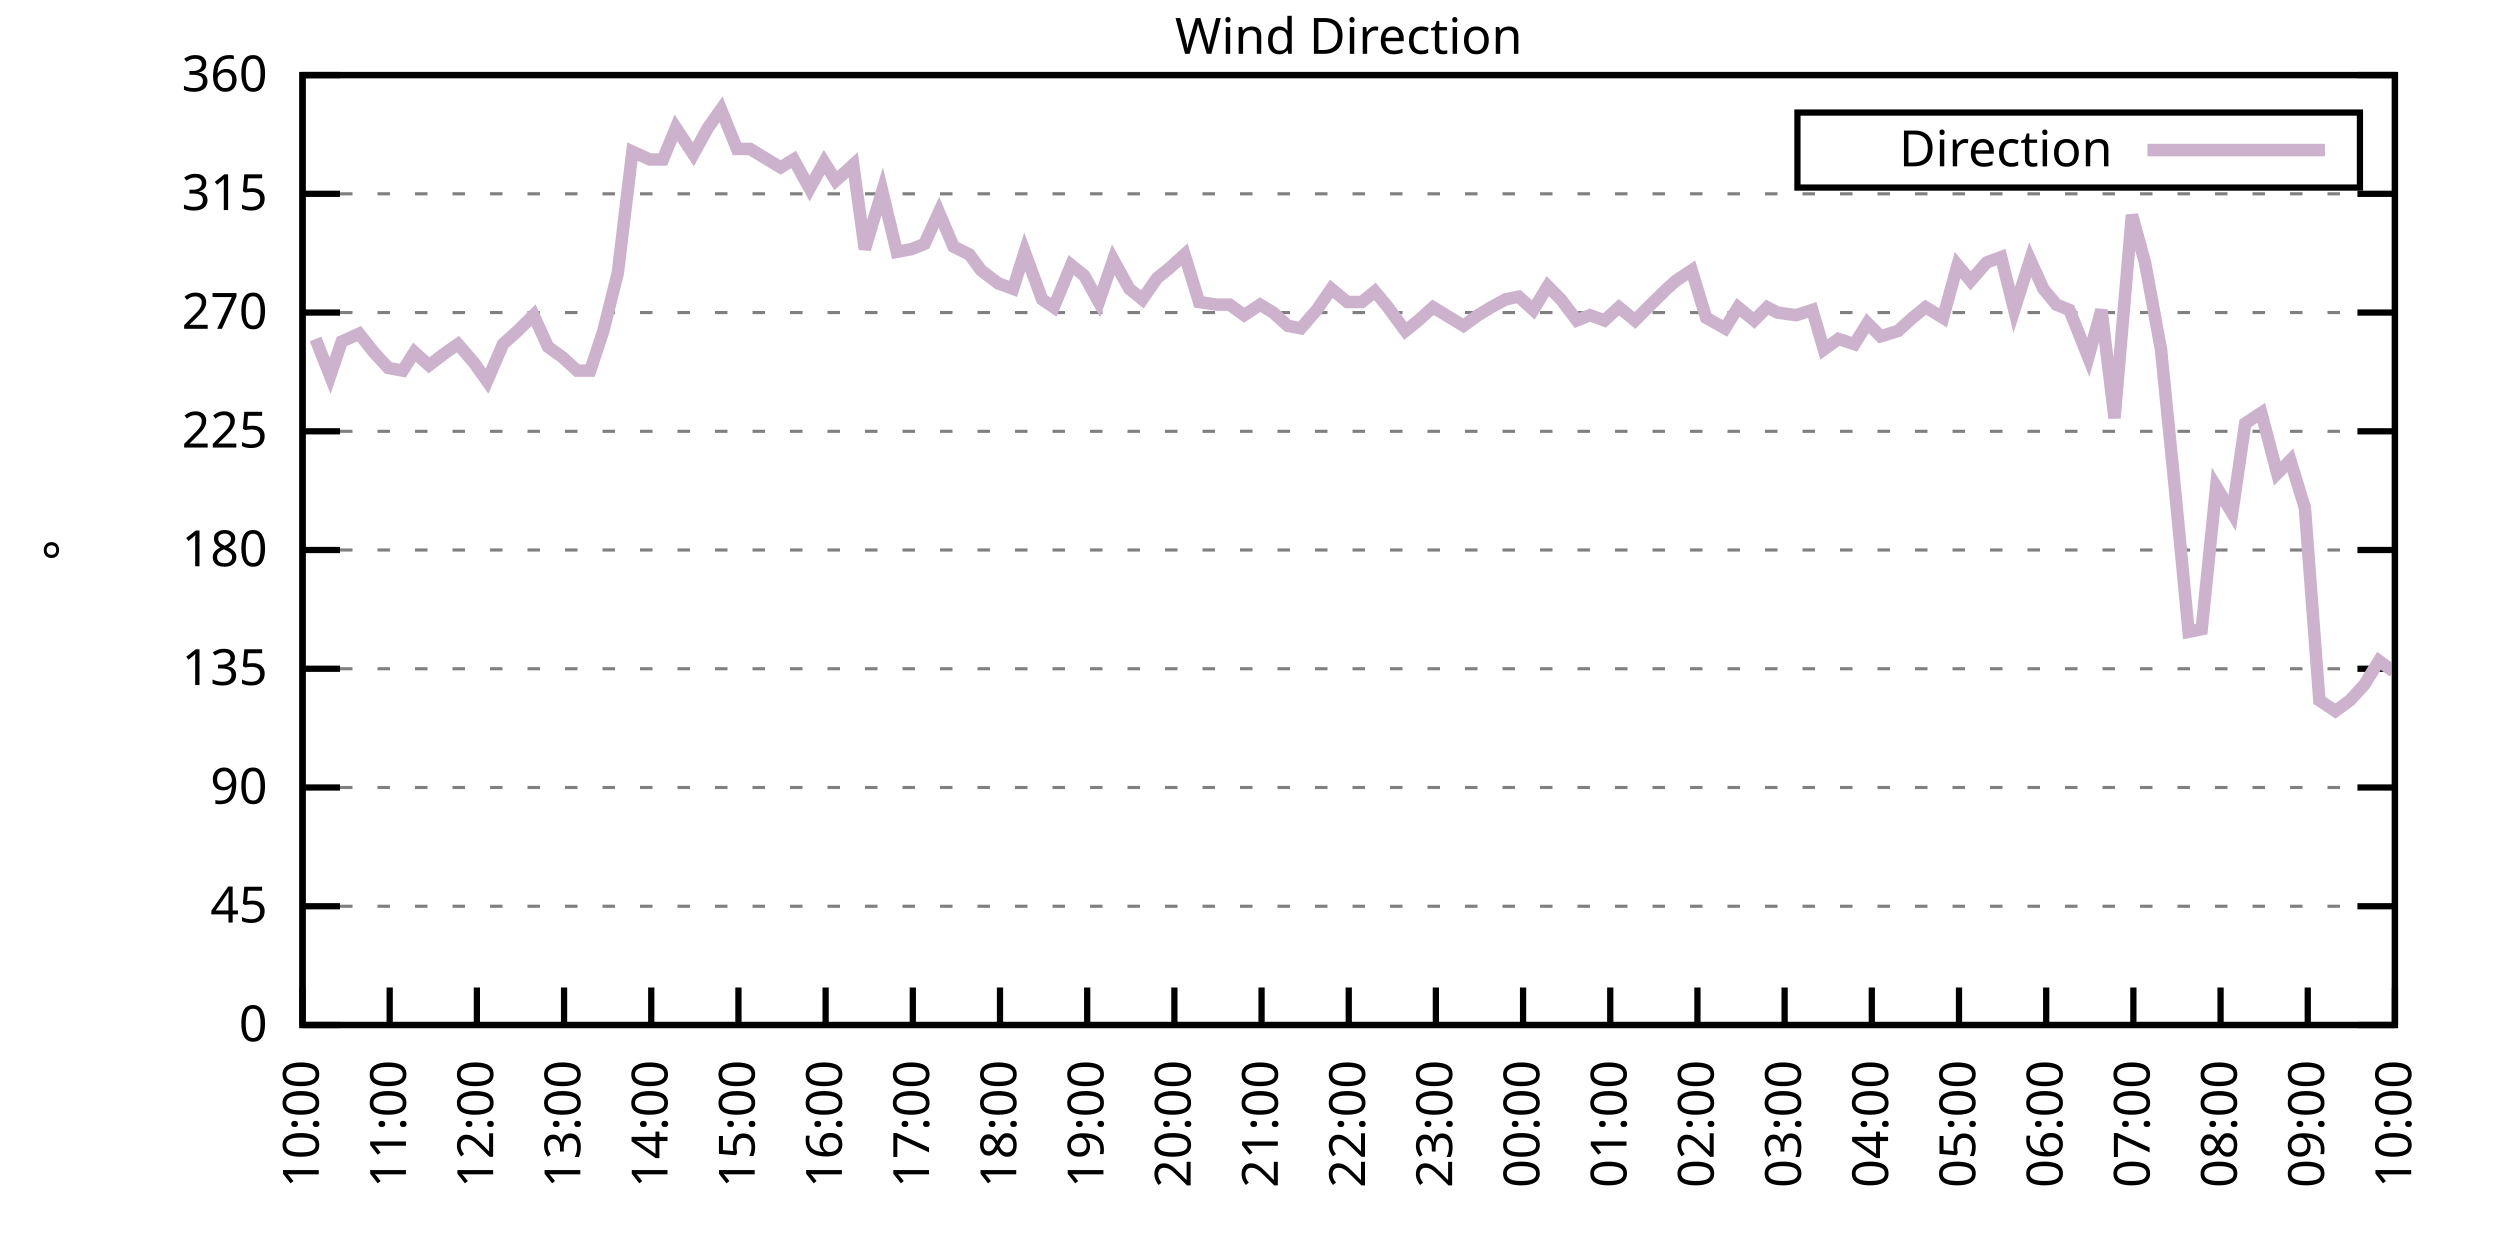
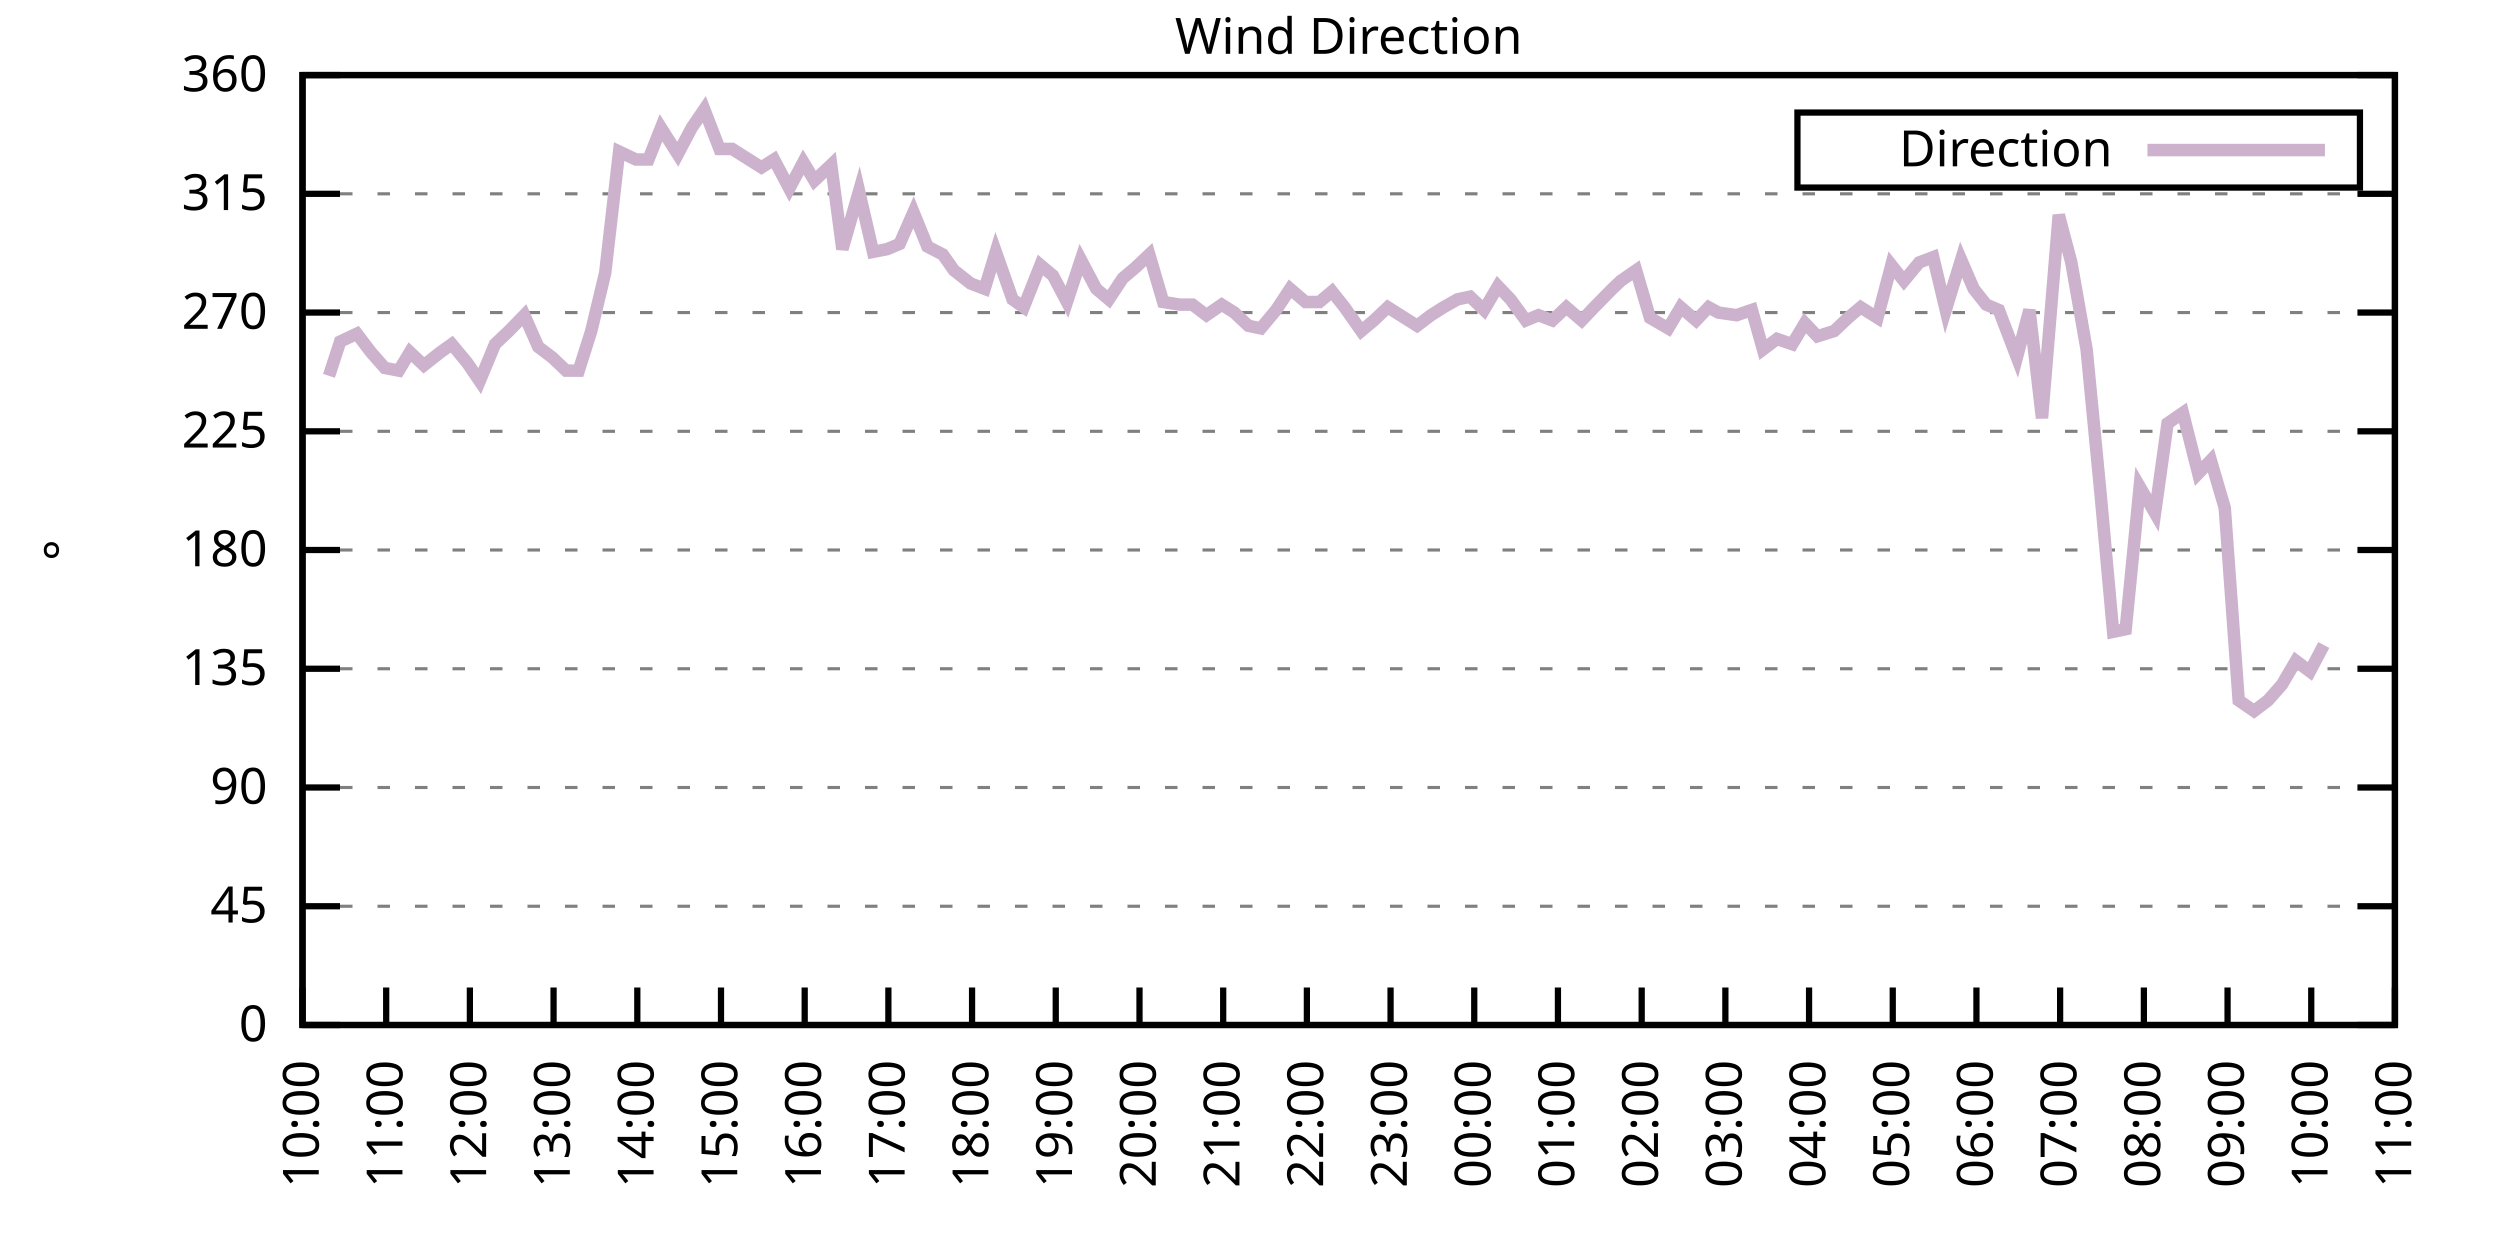
<svg xmlns="http://www.w3.org/2000/svg" xmlns:xlink="http://www.w3.org/1999/xlink" width="400" height="200" viewBox="0 0 400 200">
  <g id="gnuplot_canvas">
    <rect x="0" y="0" width="400" height="200" fill="none" />
    <defs>
      <circle id="gpDot" r="0.5" stroke-width="0.5" stroke="currentColor" />
      <path id="gpPt0" stroke-width="0.333" stroke="currentColor" d="M-1,0 h2 M0,-1 v2" />
      <path id="gpPt1" stroke-width="0.333" stroke="currentColor" d="M-1,-1 L1,1 M1,-1 L-1,1" />
      <path id="gpPt2" stroke-width="0.333" stroke="currentColor" d="M-1,0 L1,0 M0,-1 L0,1 M-1,-1 L1,1 M-1,1 L1,-1" />
      <rect id="gpPt3" stroke-width="0.333" stroke="currentColor" x="-1" y="-1" width="2" height="2" />
      <rect id="gpPt4" stroke-width="0.333" stroke="currentColor" fill="currentColor" x="-1" y="-1" width="2" height="2" />
      <circle id="gpPt5" stroke-width="0.333" stroke="currentColor" cx="0" cy="0" r="1" />
      <use xlink:href="#gpPt5" id="gpPt6" fill="currentColor" stroke="none" />
      <path id="gpPt7" stroke-width="0.333" stroke="currentColor" d="M0,-1.33 L-1.33,0.67 L1.33,0.67 z" />
      <use xlink:href="#gpPt7" id="gpPt8" fill="currentColor" stroke="none" />
      <use xlink:href="#gpPt7" id="gpPt9" stroke="currentColor" transform="rotate(180)" />
      <use xlink:href="#gpPt9" id="gpPt10" fill="currentColor" stroke="none" />
      <use xlink:href="#gpPt3" id="gpPt11" stroke="currentColor" transform="rotate(45)" />
      <use xlink:href="#gpPt11" id="gpPt12" fill="currentColor" stroke="none" />
      <path id="gpPt13" stroke-width="0.333" stroke="currentColor" d="M0,1.330 L1.265,0.411 L0.782,-1.067 L-0.782,-1.076 L-1.265,0.411 z" />
      <use xlink:href="#gpPt13" id="gpPt14" fill="currentColor" stroke="none" />
      <filter id="textbox" filterUnits="objectBoundingBox" x="0" y="0" height="1" width="1">
        <feFlood flood-color="white" flood-opacity="1" result="bgnd" />
        <feComposite in="SourceGraphic" in2="bgnd" operator="atop" />
      </filter>
      <filter id="greybox" filterUnits="objectBoundingBox" x="0" y="0" height="1" width="1">
        <feFlood flood-color="lightgrey" flood-opacity="1" result="grey" />
        <feComposite in="SourceGraphic" in2="grey" operator="atop" />
      </filter>
    </defs>
    <g fill="none" color="white" stroke="currentColor" stroke-width="1.00" stroke-linecap="butt" stroke-linejoin="miter">
</g>
    <g fill="none" color="black" stroke="currentColor" stroke-width="1.00" stroke-linecap="butt" stroke-linejoin="miter">
      <g stroke="none" shape-rendering="crispEdges">
        <polygon fill="rgb(255, 255, 255)" points="48.40,164.00 383.18,164.00 383.18,12.02 48.40,12.02 " />
      </g>
    </g>
    <g fill="none" color="black" stroke="currentColor" stroke-width="1.00" stroke-linecap="butt" stroke-linejoin="miter">
</g>
    <g fill="none" color="black" stroke="black" stroke-width="0.50" stroke-linecap="butt" stroke-linejoin="miter">
</g>
    <g fill="none" color="gray" stroke="currentColor" stroke-width="0.50" stroke-linecap="butt" stroke-linejoin="miter">
      <path stroke="gray" stroke-dasharray="2,4" class="gridline" d="M48.40,164.00 L383.19,164.00  " />
    </g>
    <g fill="none" color="gray" stroke="gray" stroke-width="1.00" stroke-linecap="butt" stroke-linejoin="miter">
</g>
    <g fill="none" color="black" stroke="currentColor" stroke-width="1.00" stroke-linecap="butt" stroke-linejoin="miter">
      <path stroke="black" d="M48.40,164.00 L54.40,164.00 M383.19,164.00 L377.19,164.00  " />
      <g transform="translate(42.80,166.60)" stroke="none" fill="black" font-family="Sans" font-size="8.00" text-anchor="end">
        <text>
          <tspan font-family="Sans"> 0</tspan>
        </text>
      </g>
    </g>
    <g fill="none" color="black" stroke="currentColor" stroke-width="1.00" stroke-linecap="butt" stroke-linejoin="miter">
</g>
    <g fill="none" color="black" stroke="black" stroke-width="0.50" stroke-linecap="butt" stroke-linejoin="miter">
</g>
    <g fill="none" color="gray" stroke="currentColor" stroke-width="0.50" stroke-linecap="butt" stroke-linejoin="miter">
      <path stroke="gray" stroke-dasharray="2,4" class="gridline" d="M48.40,145.00 L383.19,145.00  " />
    </g>
    <g fill="none" color="gray" stroke="gray" stroke-width="1.00" stroke-linecap="butt" stroke-linejoin="miter">
</g>
    <g fill="none" color="black" stroke="currentColor" stroke-width="1.00" stroke-linecap="butt" stroke-linejoin="miter">
      <path stroke="black" d="M48.40,145.00 L54.40,145.00 M383.19,145.00 L377.19,145.00  " />
      <g transform="translate(42.80,147.60)" stroke="none" fill="black" font-family="Sans" font-size="8.00" text-anchor="end">
        <text>
          <tspan font-family="Sans"> 45</tspan>
        </text>
      </g>
    </g>
    <g fill="none" color="black" stroke="currentColor" stroke-width="1.00" stroke-linecap="butt" stroke-linejoin="miter">
</g>
    <g fill="none" color="black" stroke="black" stroke-width="0.50" stroke-linecap="butt" stroke-linejoin="miter">
</g>
    <g fill="none" color="gray" stroke="currentColor" stroke-width="0.50" stroke-linecap="butt" stroke-linejoin="miter">
      <path stroke="gray" stroke-dasharray="2,4" class="gridline" d="M48.40,126.00 L383.19,126.00  " />
    </g>
    <g fill="none" color="gray" stroke="gray" stroke-width="1.00" stroke-linecap="butt" stroke-linejoin="miter">
</g>
    <g fill="none" color="black" stroke="currentColor" stroke-width="1.00" stroke-linecap="butt" stroke-linejoin="miter">
      <path stroke="black" d="M48.40,126.00 L54.40,126.00 M383.19,126.00 L377.19,126.00  " />
      <g transform="translate(42.80,128.60)" stroke="none" fill="black" font-family="Sans" font-size="8.00" text-anchor="end">
        <text>
          <tspan font-family="Sans"> 90</tspan>
        </text>
      </g>
    </g>
    <g fill="none" color="black" stroke="currentColor" stroke-width="1.00" stroke-linecap="butt" stroke-linejoin="miter">
</g>
    <g fill="none" color="black" stroke="black" stroke-width="0.50" stroke-linecap="butt" stroke-linejoin="miter">
</g>
    <g fill="none" color="gray" stroke="currentColor" stroke-width="0.50" stroke-linecap="butt" stroke-linejoin="miter">
      <path stroke="gray" stroke-dasharray="2,4" class="gridline" d="M48.40,107.00 L383.19,107.00  " />
    </g>
    <g fill="none" color="gray" stroke="gray" stroke-width="1.00" stroke-linecap="butt" stroke-linejoin="miter">
</g>
    <g fill="none" color="black" stroke="currentColor" stroke-width="1.00" stroke-linecap="butt" stroke-linejoin="miter">
      <path stroke="black" d="M48.40,107.00 L54.40,107.00 M383.19,107.00 L377.19,107.00  " />
      <g transform="translate(42.80,109.60)" stroke="none" fill="black" font-family="Sans" font-size="8.00" text-anchor="end">
        <text>
          <tspan font-family="Sans"> 135</tspan>
        </text>
      </g>
    </g>
    <g fill="none" color="black" stroke="currentColor" stroke-width="1.00" stroke-linecap="butt" stroke-linejoin="miter">
</g>
    <g fill="none" color="black" stroke="black" stroke-width="0.50" stroke-linecap="butt" stroke-linejoin="miter">
</g>
    <g fill="none" color="gray" stroke="currentColor" stroke-width="0.50" stroke-linecap="butt" stroke-linejoin="miter">
      <path stroke="gray" stroke-dasharray="2,4" class="gridline" d="M48.40,88.00 L383.19,88.00  " />
    </g>
    <g fill="none" color="gray" stroke="gray" stroke-width="1.00" stroke-linecap="butt" stroke-linejoin="miter">
</g>
    <g fill="none" color="black" stroke="currentColor" stroke-width="1.00" stroke-linecap="butt" stroke-linejoin="miter">
      <path stroke="black" d="M48.40,88.00 L54.40,88.00 M383.19,88.00 L377.19,88.00  " />
      <g transform="translate(42.80,90.60)" stroke="none" fill="black" font-family="Sans" font-size="8.00" text-anchor="end">
        <text>
          <tspan font-family="Sans"> 180</tspan>
        </text>
      </g>
    </g>
    <g fill="none" color="black" stroke="currentColor" stroke-width="1.00" stroke-linecap="butt" stroke-linejoin="miter">
</g>
    <g fill="none" color="black" stroke="black" stroke-width="0.50" stroke-linecap="butt" stroke-linejoin="miter">
</g>
    <g fill="none" color="gray" stroke="currentColor" stroke-width="0.50" stroke-linecap="butt" stroke-linejoin="miter">
      <path stroke="gray" stroke-dasharray="2,4" class="gridline" d="M48.40,69.01 L383.19,69.01  " />
    </g>
    <g fill="none" color="gray" stroke="gray" stroke-width="1.00" stroke-linecap="butt" stroke-linejoin="miter">
</g>
    <g fill="none" color="black" stroke="currentColor" stroke-width="1.00" stroke-linecap="butt" stroke-linejoin="miter">
      <path stroke="black" d="M48.40,69.01 L54.40,69.01 M383.19,69.01 L377.19,69.01  " />
      <g transform="translate(42.80,71.61)" stroke="none" fill="black" font-family="Sans" font-size="8.00" text-anchor="end">
        <text>
          <tspan font-family="Sans"> 225</tspan>
        </text>
      </g>
    </g>
    <g fill="none" color="black" stroke="currentColor" stroke-width="1.00" stroke-linecap="butt" stroke-linejoin="miter">
</g>
    <g fill="none" color="black" stroke="black" stroke-width="0.50" stroke-linecap="butt" stroke-linejoin="miter">
</g>
    <g fill="none" color="gray" stroke="currentColor" stroke-width="0.50" stroke-linecap="butt" stroke-linejoin="miter">
      <path stroke="gray" stroke-dasharray="2,4" class="gridline" d="M48.40,50.01 L383.19,50.01  " />
    </g>
    <g fill="none" color="gray" stroke="gray" stroke-width="1.00" stroke-linecap="butt" stroke-linejoin="miter">
</g>
    <g fill="none" color="black" stroke="currentColor" stroke-width="1.00" stroke-linecap="butt" stroke-linejoin="miter">
      <path stroke="black" d="M48.40,50.01 L54.40,50.01 M383.19,50.01 L377.19,50.01  " />
      <g transform="translate(42.80,52.61)" stroke="none" fill="black" font-family="Sans" font-size="8.00" text-anchor="end">
        <text>
          <tspan font-family="Sans"> 270</tspan>
        </text>
      </g>
    </g>
    <g fill="none" color="black" stroke="currentColor" stroke-width="1.00" stroke-linecap="butt" stroke-linejoin="miter">
</g>
    <g fill="none" color="black" stroke="black" stroke-width="0.50" stroke-linecap="butt" stroke-linejoin="miter">
</g>
    <g fill="none" color="gray" stroke="currentColor" stroke-width="0.50" stroke-linecap="butt" stroke-linejoin="miter">
      <path stroke="gray" stroke-dasharray="2,4" class="gridline" d="M48.40,31.01 L383.19,31.01  " />
    </g>
    <g fill="none" color="gray" stroke="gray" stroke-width="1.00" stroke-linecap="butt" stroke-linejoin="miter">
</g>
    <g fill="none" color="black" stroke="currentColor" stroke-width="1.00" stroke-linecap="butt" stroke-linejoin="miter">
      <path stroke="black" d="M48.40,31.01 L54.40,31.01 M383.19,31.01 L377.19,31.01  " />
      <g transform="translate(42.80,33.61)" stroke="none" fill="black" font-family="Sans" font-size="8.00" text-anchor="end">
        <text>
          <tspan font-family="Sans"> 315</tspan>
        </text>
      </g>
    </g>
    <g fill="none" color="black" stroke="currentColor" stroke-width="1.00" stroke-linecap="butt" stroke-linejoin="miter">
</g>
    <g fill="none" color="black" stroke="black" stroke-width="0.50" stroke-linecap="butt" stroke-linejoin="miter">
</g>
    <g fill="none" color="gray" stroke="currentColor" stroke-width="0.50" stroke-linecap="butt" stroke-linejoin="miter">
      <path stroke="gray" stroke-dasharray="2,4" class="gridline" d="M48.40,12.01 L383.19,12.01  " />
    </g>
    <g fill="none" color="gray" stroke="gray" stroke-width="1.00" stroke-linecap="butt" stroke-linejoin="miter">
</g>
    <g fill="none" color="black" stroke="currentColor" stroke-width="1.00" stroke-linecap="butt" stroke-linejoin="miter">
      <path stroke="black" d="M48.40,12.01 L54.40,12.01 M383.19,12.01 L377.19,12.01  " />
      <g transform="translate(42.80,14.61)" stroke="none" fill="black" font-family="Sans" font-size="8.00" text-anchor="end">
        <text>
          <tspan font-family="Sans"> 360</tspan>
        </text>
      </g>
    </g>
    <g fill="none" color="black" stroke="currentColor" stroke-width="1.00" stroke-linecap="butt" stroke-linejoin="miter">
      <path stroke="black" d="M48.40,164.00 L48.40,158.00  " />
      <g transform="translate(51.00,169.60) rotate(270.00)" stroke="none" fill="black" font-family="Sans" font-size="8.00" text-anchor="end">
        <text>
          <tspan font-family="Sans">10:00</tspan>
        </text>
      </g>
    </g>
    <g fill="none" color="black" stroke="currentColor" stroke-width="1.00" stroke-linecap="butt" stroke-linejoin="miter">
-       <path stroke="black" d="M62.35,164.00 L62.35,158.00  " />
-       <g transform="translate(64.95,169.60) rotate(270.00)" stroke="none" fill="black" font-family="Sans" font-size="8.00" text-anchor="end">
+       <path stroke="black" d="M61.79,164.00 L61.79,158.00  " />
+       <g transform="translate(64.39,169.60) rotate(270.00)" stroke="none" fill="black" font-family="Sans" font-size="8.00" text-anchor="end">
        <text>
          <tspan font-family="Sans">11:00</tspan>
        </text>
      </g>
    </g>
    <g fill="none" color="black" stroke="currentColor" stroke-width="1.00" stroke-linecap="butt" stroke-linejoin="miter">
-       <path stroke="black" d="M76.30,164.00 L76.30,158.00  " />
-       <g transform="translate(78.90,169.60) rotate(270.00)" stroke="none" fill="black" font-family="Sans" font-size="8.00" text-anchor="end">
+       <path stroke="black" d="M75.18,164.00 L75.18,158.00  " />
+       <g transform="translate(77.78,169.60) rotate(270.00)" stroke="none" fill="black" font-family="Sans" font-size="8.00" text-anchor="end">
        <text>
          <tspan font-family="Sans">12:00</tspan>
        </text>
      </g>
    </g>
    <g fill="none" color="black" stroke="currentColor" stroke-width="1.00" stroke-linecap="butt" stroke-linejoin="miter">
-       <path stroke="black" d="M90.25,164.00 L90.25,158.00  " />
-       <g transform="translate(92.85,169.60) rotate(270.00)" stroke="none" fill="black" font-family="Sans" font-size="8.00" text-anchor="end">
+       <path stroke="black" d="M88.57,164.00 L88.57,158.00  " />
+       <g transform="translate(91.17,169.60) rotate(270.00)" stroke="none" fill="black" font-family="Sans" font-size="8.00" text-anchor="end">
        <text>
          <tspan font-family="Sans">13:00</tspan>
        </text>
      </g>
    </g>
    <g fill="none" color="black" stroke="currentColor" stroke-width="1.00" stroke-linecap="butt" stroke-linejoin="miter">
-       <path stroke="black" d="M104.20,164.00 L104.20,158.00  " />
-       <g transform="translate(106.80,169.60) rotate(270.00)" stroke="none" fill="black" font-family="Sans" font-size="8.00" text-anchor="end">
+       <path stroke="black" d="M101.97,164.00 L101.97,158.00  " />
+       <g transform="translate(104.57,169.60) rotate(270.00)" stroke="none" fill="black" font-family="Sans" font-size="8.00" text-anchor="end">
        <text>
          <tspan font-family="Sans">14:00</tspan>
        </text>
      </g>
    </g>
    <g fill="none" color="black" stroke="currentColor" stroke-width="1.00" stroke-linecap="butt" stroke-linejoin="miter">
-       <path stroke="black" d="M118.15,164.00 L118.15,158.00  " />
-       <g transform="translate(120.75,169.60) rotate(270.00)" stroke="none" fill="black" font-family="Sans" font-size="8.00" text-anchor="end">
+       <path stroke="black" d="M115.36,164.00 L115.36,158.00  " />
+       <g transform="translate(117.96,169.60) rotate(270.00)" stroke="none" fill="black" font-family="Sans" font-size="8.00" text-anchor="end">
        <text>
          <tspan font-family="Sans">15:00</tspan>
        </text>
      </g>
    </g>
    <g fill="none" color="black" stroke="currentColor" stroke-width="1.00" stroke-linecap="butt" stroke-linejoin="miter">
-       <path stroke="black" d="M132.10,164.00 L132.10,158.00  " />
-       <g transform="translate(134.70,169.60) rotate(270.00)" stroke="none" fill="black" font-family="Sans" font-size="8.00" text-anchor="end">
+       <path stroke="black" d="M128.75,164.00 L128.75,158.00  " />
+       <g transform="translate(131.35,169.60) rotate(270.00)" stroke="none" fill="black" font-family="Sans" font-size="8.00" text-anchor="end">
        <text>
          <tspan font-family="Sans">16:00</tspan>
        </text>
      </g>
    </g>
    <g fill="none" color="black" stroke="currentColor" stroke-width="1.00" stroke-linecap="butt" stroke-linejoin="miter">
-       <path stroke="black" d="M146.05,164.00 L146.05,158.00  " />
-       <g transform="translate(148.65,169.60) rotate(270.00)" stroke="none" fill="black" font-family="Sans" font-size="8.00" text-anchor="end">
+       <path stroke="black" d="M142.14,164.00 L142.14,158.00  " />
+       <g transform="translate(144.74,169.60) rotate(270.00)" stroke="none" fill="black" font-family="Sans" font-size="8.00" text-anchor="end">
        <text>
          <tspan font-family="Sans">17:00</tspan>
        </text>
      </g>
    </g>
    <g fill="none" color="black" stroke="currentColor" stroke-width="1.00" stroke-linecap="butt" stroke-linejoin="miter">
-       <path stroke="black" d="M160.00,164.00 L160.00,158.00  " />
-       <g transform="translate(162.60,169.60) rotate(270.00)" stroke="none" fill="black" font-family="Sans" font-size="8.00" text-anchor="end">
+       <path stroke="black" d="M155.53,164.00 L155.53,158.00  " />
+       <g transform="translate(158.13,169.60) rotate(270.00)" stroke="none" fill="black" font-family="Sans" font-size="8.00" text-anchor="end">
        <text>
          <tspan font-family="Sans">18:00</tspan>
        </text>
      </g>
    </g>
    <g fill="none" color="black" stroke="currentColor" stroke-width="1.00" stroke-linecap="butt" stroke-linejoin="miter">
-       <path stroke="black" d="M173.95,164.00 L173.95,158.00  " />
-       <g transform="translate(176.55,169.60) rotate(270.00)" stroke="none" fill="black" font-family="Sans" font-size="8.00" text-anchor="end">
+       <path stroke="black" d="M168.92,164.00 L168.92,158.00  " />
+       <g transform="translate(171.52,169.60) rotate(270.00)" stroke="none" fill="black" font-family="Sans" font-size="8.00" text-anchor="end">
        <text>
          <tspan font-family="Sans">19:00</tspan>
        </text>
      </g>
    </g>
    <g fill="none" color="black" stroke="currentColor" stroke-width="1.00" stroke-linecap="butt" stroke-linejoin="miter">
-       <path stroke="black" d="M187.90,164.00 L187.90,158.00  " />
-       <g transform="translate(190.50,169.60) rotate(270.00)" stroke="none" fill="black" font-family="Sans" font-size="8.00" text-anchor="end">
+       <path stroke="black" d="M182.32,164.00 L182.32,158.00  " />
+       <g transform="translate(184.92,169.60) rotate(270.00)" stroke="none" fill="black" font-family="Sans" font-size="8.00" text-anchor="end">
        <text>
          <tspan font-family="Sans">20:00</tspan>
        </text>
      </g>
    </g>
    <g fill="none" color="black" stroke="currentColor" stroke-width="1.00" stroke-linecap="butt" stroke-linejoin="miter">
-       <path stroke="black" d="M201.85,164.00 L201.85,158.00  " />
-       <g transform="translate(204.45,169.60) rotate(270.00)" stroke="none" fill="black" font-family="Sans" font-size="8.00" text-anchor="end">
+       <path stroke="black" d="M195.71,164.00 L195.71,158.00  " />
+       <g transform="translate(198.31,169.60) rotate(270.00)" stroke="none" fill="black" font-family="Sans" font-size="8.00" text-anchor="end">
        <text>
          <tspan font-family="Sans">21:00</tspan>
        </text>
      </g>
    </g>
    <g fill="none" color="black" stroke="currentColor" stroke-width="1.00" stroke-linecap="butt" stroke-linejoin="miter">
-       <path stroke="black" d="M215.80,164.00 L215.80,158.00  " />
-       <g transform="translate(218.40,169.60) rotate(270.00)" stroke="none" fill="black" font-family="Sans" font-size="8.00" text-anchor="end">
+       <path stroke="black" d="M209.10,164.00 L209.10,158.00  " />
+       <g transform="translate(211.70,169.60) rotate(270.00)" stroke="none" fill="black" font-family="Sans" font-size="8.00" text-anchor="end">
        <text>
          <tspan font-family="Sans">22:00</tspan>
        </text>
      </g>
    </g>
    <g fill="none" color="black" stroke="currentColor" stroke-width="1.00" stroke-linecap="butt" stroke-linejoin="miter">
-       <path stroke="black" d="M229.74,164.00 L229.74,158.00  " />
-       <g transform="translate(232.34,169.60) rotate(270.00)" stroke="none" fill="black" font-family="Sans" font-size="8.00" text-anchor="end">
+       <path stroke="black" d="M222.49,164.00 L222.49,158.00  " />
+       <g transform="translate(225.09,169.60) rotate(270.00)" stroke="none" fill="black" font-family="Sans" font-size="8.00" text-anchor="end">
        <text>
          <tspan font-family="Sans">23:00</tspan>
        </text>
      </g>
    </g>
    <g fill="none" color="black" stroke="currentColor" stroke-width="1.00" stroke-linecap="butt" stroke-linejoin="miter">
-       <path stroke="black" d="M243.69,164.00 L243.69,158.00  " />
-       <g transform="translate(246.29,169.60) rotate(270.00)" stroke="none" fill="black" font-family="Sans" font-size="8.00" text-anchor="end">
+       <path stroke="black" d="M235.88,164.00 L235.88,158.00  " />
+       <g transform="translate(238.48,169.60) rotate(270.00)" stroke="none" fill="black" font-family="Sans" font-size="8.00" text-anchor="end">
        <text>
          <tspan font-family="Sans">00:00</tspan>
        </text>
      </g>
    </g>
    <g fill="none" color="black" stroke="currentColor" stroke-width="1.00" stroke-linecap="butt" stroke-linejoin="miter">
-       <path stroke="black" d="M257.64,164.00 L257.64,158.00  " />
-       <g transform="translate(260.24,169.60) rotate(270.00)" stroke="none" fill="black" font-family="Sans" font-size="8.00" text-anchor="end">
+       <path stroke="black" d="M249.27,164.00 L249.27,158.00  " />
+       <g transform="translate(251.87,169.60) rotate(270.00)" stroke="none" fill="black" font-family="Sans" font-size="8.00" text-anchor="end">
        <text>
          <tspan font-family="Sans">01:00</tspan>
        </text>
      </g>
    </g>
    <g fill="none" color="black" stroke="currentColor" stroke-width="1.00" stroke-linecap="butt" stroke-linejoin="miter">
-       <path stroke="black" d="M271.59,164.00 L271.59,158.00  " />
-       <g transform="translate(274.19,169.60) rotate(270.00)" stroke="none" fill="black" font-family="Sans" font-size="8.00" text-anchor="end">
+       <path stroke="black" d="M262.67,164.00 L262.67,158.00  " />
+       <g transform="translate(265.27,169.60) rotate(270.00)" stroke="none" fill="black" font-family="Sans" font-size="8.00" text-anchor="end">
        <text>
          <tspan font-family="Sans">02:00</tspan>
        </text>
      </g>
    </g>
    <g fill="none" color="black" stroke="currentColor" stroke-width="1.00" stroke-linecap="butt" stroke-linejoin="miter">
-       <path stroke="black" d="M285.54,164.00 L285.54,158.00  " />
-       <g transform="translate(288.14,169.60) rotate(270.00)" stroke="none" fill="black" font-family="Sans" font-size="8.00" text-anchor="end">
+       <path stroke="black" d="M276.06,164.00 L276.06,158.00  " />
+       <g transform="translate(278.66,169.60) rotate(270.00)" stroke="none" fill="black" font-family="Sans" font-size="8.00" text-anchor="end">
        <text>
          <tspan font-family="Sans">03:00</tspan>
        </text>
      </g>
    </g>
    <g fill="none" color="black" stroke="currentColor" stroke-width="1.00" stroke-linecap="butt" stroke-linejoin="miter">
-       <path stroke="black" d="M299.49,164.00 L299.49,158.00  " />
-       <g transform="translate(302.09,169.60) rotate(270.00)" stroke="none" fill="black" font-family="Sans" font-size="8.00" text-anchor="end">
+       <path stroke="black" d="M289.45,164.00 L289.45,158.00  " />
+       <g transform="translate(292.05,169.60) rotate(270.00)" stroke="none" fill="black" font-family="Sans" font-size="8.00" text-anchor="end">
        <text>
          <tspan font-family="Sans">04:00</tspan>
        </text>
      </g>
    </g>
    <g fill="none" color="black" stroke="currentColor" stroke-width="1.00" stroke-linecap="butt" stroke-linejoin="miter">
-       <path stroke="black" d="M313.44,164.00 L313.44,158.00  " />
-       <g transform="translate(316.04,169.60) rotate(270.00)" stroke="none" fill="black" font-family="Sans" font-size="8.00" text-anchor="end">
+       <path stroke="black" d="M302.84,164.00 L302.84,158.00  " />
+       <g transform="translate(305.44,169.60) rotate(270.00)" stroke="none" fill="black" font-family="Sans" font-size="8.00" text-anchor="end">
        <text>
          <tspan font-family="Sans">05:00</tspan>
        </text>
      </g>
    </g>
    <g fill="none" color="black" stroke="currentColor" stroke-width="1.00" stroke-linecap="butt" stroke-linejoin="miter">
-       <path stroke="black" d="M327.39,164.00 L327.39,158.00  " />
-       <g transform="translate(329.99,169.60) rotate(270.00)" stroke="none" fill="black" font-family="Sans" font-size="8.00" text-anchor="end">
+       <path stroke="black" d="M316.23,164.00 L316.23,158.00  " />
+       <g transform="translate(318.83,169.60) rotate(270.00)" stroke="none" fill="black" font-family="Sans" font-size="8.00" text-anchor="end">
        <text>
          <tspan font-family="Sans">06:00</tspan>
        </text>
      </g>
    </g>
    <g fill="none" color="black" stroke="currentColor" stroke-width="1.00" stroke-linecap="butt" stroke-linejoin="miter">
-       <path stroke="black" d="M341.34,164.00 L341.34,158.00  " />
-       <g transform="translate(343.94,169.60) rotate(270.00)" stroke="none" fill="black" font-family="Sans" font-size="8.00" text-anchor="end">
+       <path stroke="black" d="M329.62,164.00 L329.62,158.00  " />
+       <g transform="translate(332.22,169.60) rotate(270.00)" stroke="none" fill="black" font-family="Sans" font-size="8.00" text-anchor="end">
        <text>
          <tspan font-family="Sans">07:00</tspan>
        </text>
      </g>
    </g>
    <g fill="none" color="black" stroke="currentColor" stroke-width="1.00" stroke-linecap="butt" stroke-linejoin="miter">
-       <path stroke="black" d="M355.29,164.00 L355.29,158.00  " />
-       <g transform="translate(357.89,169.60) rotate(270.00)" stroke="none" fill="black" font-family="Sans" font-size="8.00" text-anchor="end">
+       <path stroke="black" d="M343.02,164.00 L343.02,158.00  " />
+       <g transform="translate(345.62,169.60) rotate(270.00)" stroke="none" fill="black" font-family="Sans" font-size="8.00" text-anchor="end">
        <text>
          <tspan font-family="Sans">08:00</tspan>
        </text>
      </g>
    </g>
    <g fill="none" color="black" stroke="currentColor" stroke-width="1.00" stroke-linecap="butt" stroke-linejoin="miter">
-       <path stroke="black" d="M369.24,164.00 L369.24,158.00  " />
-       <g transform="translate(371.84,169.60) rotate(270.00)" stroke="none" fill="black" font-family="Sans" font-size="8.00" text-anchor="end">
+       <path stroke="black" d="M356.41,164.00 L356.41,158.00  " />
+       <g transform="translate(359.01,169.60) rotate(270.00)" stroke="none" fill="black" font-family="Sans" font-size="8.00" text-anchor="end">
        <text>
          <tspan font-family="Sans">09:00</tspan>
+         </text>
+       </g>
+     </g>
+     <g fill="none" color="black" stroke="currentColor" stroke-width="1.00" stroke-linecap="butt" stroke-linejoin="miter">
+       <path stroke="black" d="M369.80,164.00 L369.80,158.00  " />
+       <g transform="translate(372.40,169.60) rotate(270.00)" stroke="none" fill="black" font-family="Sans" font-size="8.00" text-anchor="end">
+         <text>
+           <tspan font-family="Sans">10:00</tspan>
        </text>
      </g>
    </g>
    <g fill="none" color="black" stroke="currentColor" stroke-width="1.00" stroke-linecap="butt" stroke-linejoin="miter">
      <path stroke="black" d="M383.19,164.00 L383.19,158.00  " />
      <g transform="translate(385.79,169.60) rotate(270.00)" stroke="none" fill="black" font-family="Sans" font-size="8.00" text-anchor="end">
        <text>
-           <tspan font-family="Sans">10:00</tspan>
+           <tspan font-family="Sans">11:00</tspan>
        </text>
      </g>
    </g>
    <g fill="none" color="black" stroke="currentColor" stroke-width="1.00" stroke-linecap="butt" stroke-linejoin="miter">
</g>
    <g fill="none" color="black" stroke="currentColor" stroke-width="1.00" stroke-linecap="butt" stroke-linejoin="miter">
      <path stroke="black" d="M48.40,12.01 L48.40,164.00 L383.19,164.00 L383.19,12.01 L48.40,12.01 Z  " />
    </g>
    <g fill="none" color="black" stroke="currentColor" stroke-width="1.00" stroke-linecap="butt" stroke-linejoin="miter">
</g>
    <g fill="none" color="black" stroke="currentColor" stroke-width="1.00" stroke-linecap="butt" stroke-linejoin="miter">
      <path stroke="black" d="M287.59,30.01 L287.59,18.01 L377.59,18.01 L377.59,30.01 L287.59,30.01 Z  " />
    </g>
    <g id="Wind_direction_plot_1">
      <g fill="none" color="white" stroke="black" stroke-width="2.00" stroke-linecap="butt" stroke-linejoin="miter">
</g>
      <g fill="none" color="black" stroke="currentColor" stroke-width="2.00" stroke-linecap="butt" stroke-linejoin="miter">
        <g transform="translate(337.99,26.61)" stroke="none" fill="black" font-family="Sans" font-size="8.00" text-anchor="end">
          <text>
            <tspan font-family="Sans">Direction</tspan>
          </text>
        </g>
      </g>
      <g fill="none" color="black" stroke="currentColor" stroke-width="2.00" stroke-linecap="butt" stroke-linejoin="miter">
-         <path stroke="rgb(204, 178, 204)" d="M343.59,24.01 L371.99,24.01 M50.49,54.23 L52.82,60.14 L54.68,54.65 L57.47,53.39 L59.79,56.34 L62.12,58.87   L64.44,59.30 L66.30,56.34 L68.63,58.45 L71.42,56.34 L73.28,55.07 L75.83,58.03 L77.93,60.98 L80.48,55.07   L82.81,52.96 L85.37,50.43 L87.69,55.50 L90.02,57.18 L92.34,59.30 L94.43,59.30 L96.53,52.96 L98.85,43.67   L101.18,24.25 L103.97,25.52 L106.06,25.52 L108.15,20.45 L110.94,24.68 L113.27,20.45 L115.36,17.50 L117.92,23.83   L120.01,23.83 L122.10,25.10 L124.89,26.79 L126.98,25.52 L129.54,30.16 L131.87,25.94 L133.72,28.90 L136.51,26.36   L138.37,39.87 L141.16,30.59 L143.49,40.30 L145.81,39.87 L147.91,39.03 L150.23,33.96 L152.56,39.45 L155.11,40.72   L156.97,43.25 L159.76,45.36 L162.09,46.21 L163.95,40.30 L166.74,47.90 L168.60,49.16 L171.39,42.41 L173.48,44.10   L175.81,48.32 L178.13,41.56 L180.69,46.21 L182.78,47.90 L185.11,44.52 L187.20,42.83 L189.52,40.72 L191.85,48.32   L194.64,48.74 L196.73,48.74 L199.06,50.43 L201.61,48.74 L203.71,50.01 L206.03,52.12 L208.12,52.54 L210.68,49.59   L213.01,46.21 L215.56,48.32 L217.89,48.32 L219.98,46.63 L222.07,49.16 L224.86,52.96 L226.95,51.27 L229.28,49.16   L231.37,50.43 L234.16,52.12 L236.49,50.43 L238.58,49.16 L240.90,47.90 L243.00,47.47 L245.32,49.59 L247.65,45.79   L249.74,47.90 L252.30,51.27 L254.39,50.43 L256.71,51.27 L259.04,49.16 L261.60,51.27 L263.69,49.16 L266.71,46.21   L268.11,44.94 L270.66,43.25 L272.99,50.85 L276.01,52.54 L278.10,49.16 L280.66,51.27 L282.75,49.16 L284.38,50.01   L287.40,50.43 L289.96,49.59 L291.82,55.92 L294.15,54.23 L296.70,55.07 L298.80,51.70 L300.89,53.81 L303.68,52.96   L306.00,50.85 L308.09,49.16 L310.88,50.85 L313.21,42.41 L315.30,44.94 L317.86,41.99 L320.18,41.14 L322.28,49.59   L324.83,41.56 L326.93,46.21 L329.02,48.74 L331.11,49.59 L334.13,57.18 L336.23,49.59 L338.32,66.90 L341.11,34.39   L343.20,41.99 L345.76,55.92 L348.08,79.14 L350.18,101.09 L352.27,100.67 L354.59,77.87 L357.15,82.09 L359.24,67.74   L361.80,66.05 L364.36,75.76 L366.45,73.65 L368.78,81.25 L371.10,112.07 L373.66,113.76 L375.98,112.07 L378.31,109.54   L380.63,105.74 L382.96,107.43  " />
+         <path stroke="rgb(204, 178, 204)" d="M343.59,24.01 L371.99,24.01 M52.64,60.14 L54.43,54.65 L57.10,53.39 L59.34,56.34 L61.57,58.87 L63.80,59.30   L65.59,56.34 L67.82,58.45 L70.50,56.34 L72.28,55.07 L74.74,58.03 L76.75,60.98 L79.20,55.07 L81.43,52.96   L83.89,50.43 L86.12,55.50 L88.35,57.18 L90.58,59.30 L92.59,59.30 L94.60,52.96 L96.83,43.67 L99.06,24.25   L101.74,25.52 L103.75,25.52 L105.76,20.45 L108.44,24.68 L110.67,20.45 L112.68,17.50 L115.13,23.83 L117.14,23.83   L119.15,25.10 L121.83,26.79 L123.84,25.52 L126.29,30.16 L128.53,25.94 L130.31,28.90 L132.99,26.36 L134.78,39.87   L137.45,30.59 L139.69,40.30 L141.92,39.87 L143.93,39.03 L146.16,33.96 L148.39,39.45 L150.85,40.72 L152.63,43.25   L155.31,45.36 L157.54,46.21 L159.33,40.30 L162.01,47.90 L163.79,49.16 L166.47,42.41 L168.48,44.10 L170.71,48.32   L172.94,41.56 L175.40,46.21 L177.41,47.90 L179.64,44.52 L181.65,42.83 L183.88,40.72 L186.11,48.32 L188.79,48.74   L190.80,48.74 L193.03,50.43 L195.48,48.74 L197.49,50.01 L199.73,52.12 L201.73,52.54 L204.19,49.59 L206.42,46.21   L208.88,48.32 L211.11,48.32 L213.12,46.63 L215.13,49.16 L217.80,52.96 L219.81,51.27 L222.04,49.16 L224.05,50.43   L226.73,52.12 L228.96,50.43 L230.97,49.16 L233.20,47.90 L235.21,47.47 L237.44,49.59 L239.68,45.79 L241.69,47.90   L244.14,51.27 L246.15,50.43 L248.38,51.27 L250.61,49.16 L253.07,51.27 L255.08,49.16 L257.98,46.21 L259.32,44.94   L261.77,43.25 L264.00,50.85 L266.91,52.54 L268.92,49.16 L271.37,51.27 L273.38,49.16 L274.94,50.01 L277.84,50.43   L280.30,49.59 L282.08,55.92 L284.32,54.23 L286.77,55.07 L288.78,51.70 L290.79,53.81 L293.47,52.96 L295.70,50.85   L297.71,49.16 L300.39,50.85 L302.62,42.41 L304.63,44.94 L307.08,41.99 L309.31,41.14 L311.32,49.59 L313.78,41.56   L315.79,46.21 L317.79,48.74 L319.80,49.59 L322.70,57.18 L324.71,49.59 L326.72,66.90 L329.40,34.39 L331.41,41.99   L333.86,55.92 L336.10,79.14 L338.10,101.09 L340.11,100.67 L342.35,77.87 L344.80,82.09 L346.81,67.74 L349.26,66.05   L351.72,75.76 L353.73,73.65 L355.96,81.25 L358.19,112.07 L360.65,113.76 L362.88,112.07 L365.11,109.54 L367.34,105.74   L369.58,107.43 L371.81,103.20  " />
      </g>
    </g>
    <g fill="none" color="black" stroke="currentColor" stroke-width="2.00" stroke-linecap="butt" stroke-linejoin="miter">
</g>
    <g fill="none" color="black" stroke="black" stroke-width="1.00" stroke-linecap="butt" stroke-linejoin="miter">
</g>
    <g fill="none" color="black" stroke="currentColor" stroke-width="1.00" stroke-linecap="butt" stroke-linejoin="miter">
      <path stroke="black" d="M48.40,12.01 L48.40,164.00 L383.19,164.00 L383.19,12.01 L48.40,12.01 Z  " />
      <g transform="translate(12.80,88.01) rotate(270.00)" stroke="none" fill="black" font-family="Sans" font-size="8.00" text-anchor="middle">
        <text>
          <tspan font-family="Sans">°</tspan>
        </text>
      </g>
    </g>
    <g fill="none" color="black" stroke="currentColor" stroke-width="1.00" stroke-linecap="butt" stroke-linejoin="miter">
</g>
    <g fill="none" color="black" stroke="currentColor" stroke-width="1.00" stroke-linecap="butt" stroke-linejoin="miter">
      <g transform="translate(215.79,8.61)" stroke="none" fill="black" font-family="Sans" font-size="8.00" text-anchor="middle">
        <text>
          <tspan font-family="Sans">Wind Direction</tspan>
        </text>
      </g>
    </g>
    <g fill="none" color="black" stroke="currentColor" stroke-width="1.00" stroke-linecap="butt" stroke-linejoin="miter">
</g>
  </g>
</svg>
